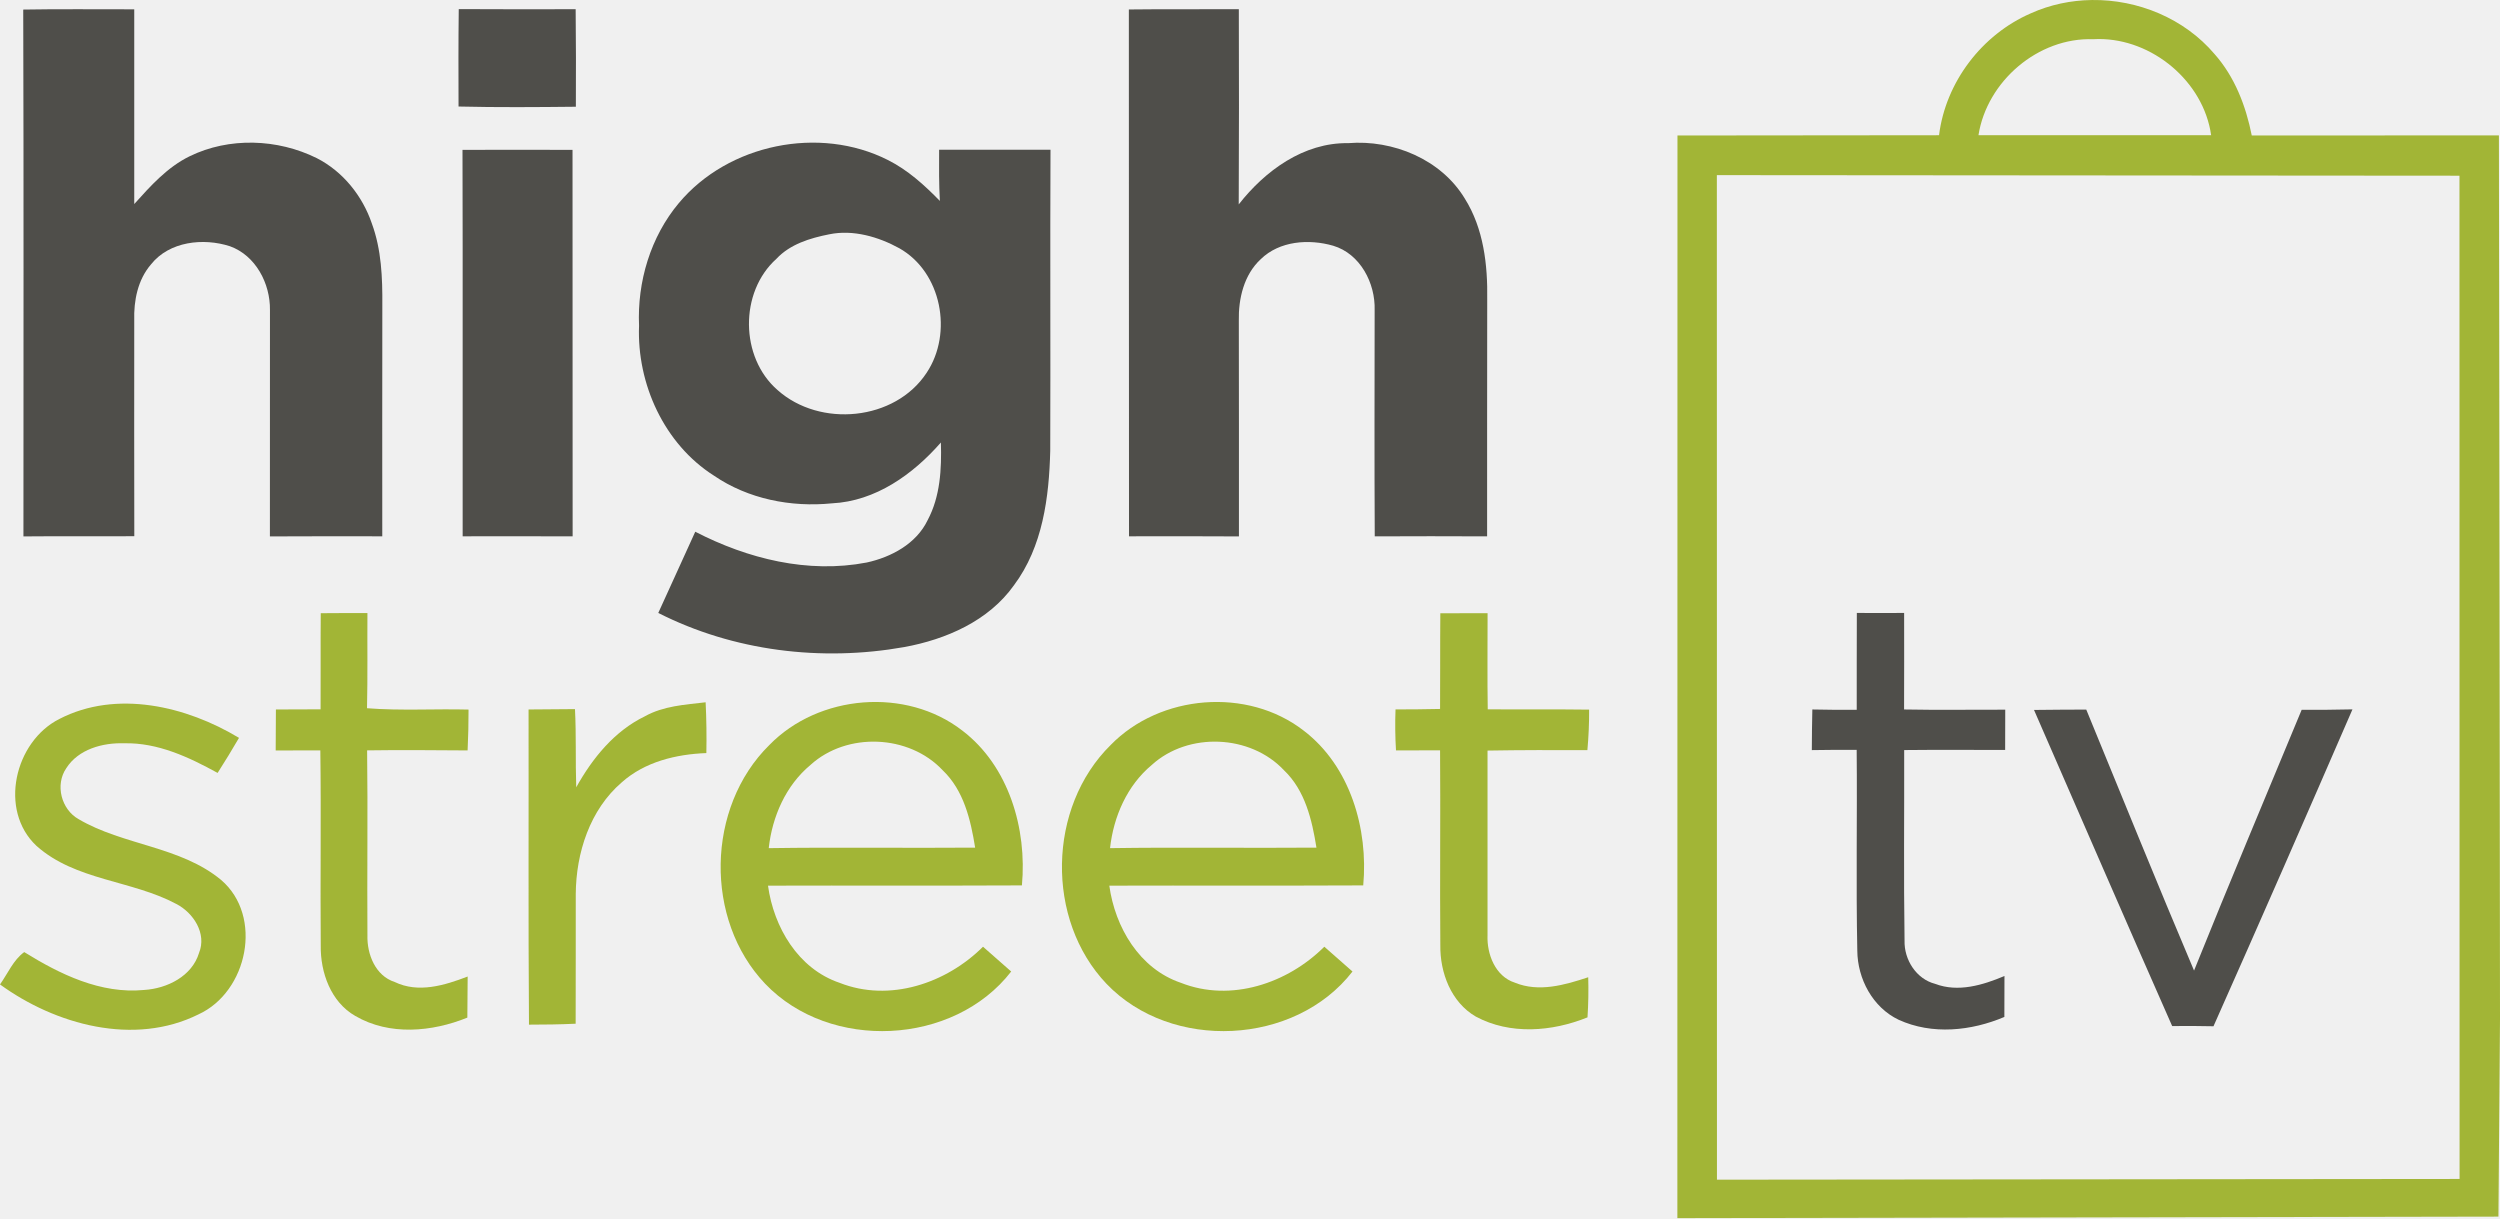
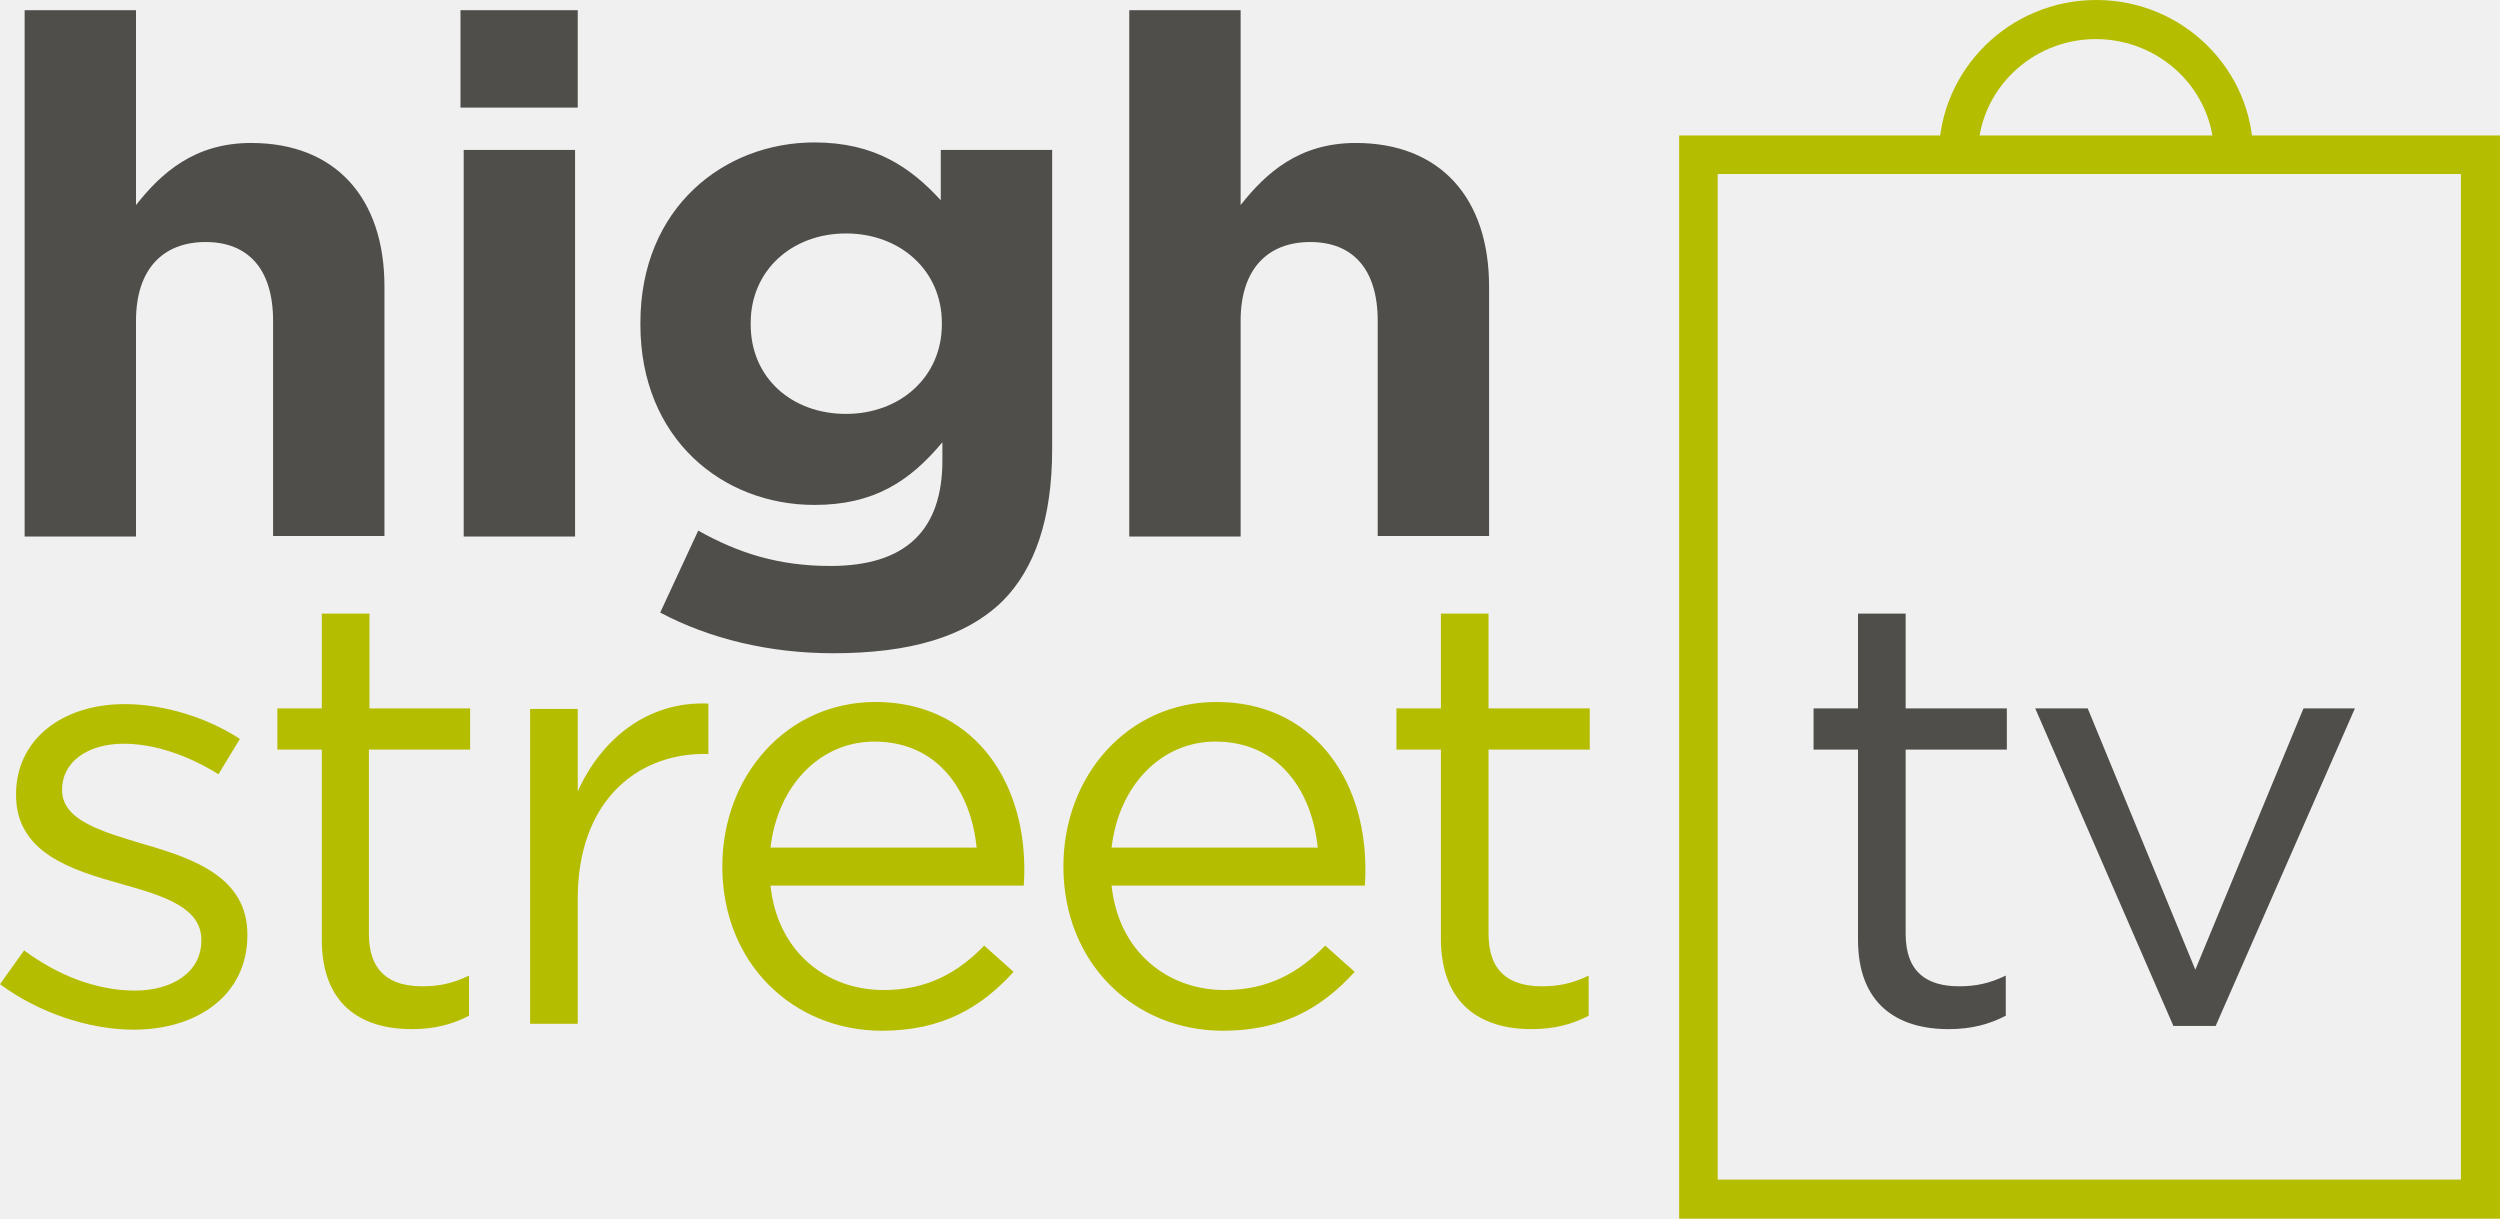
- <svg xmlns="http://www.w3.org/2000/svg" width="479.89pt" height="233.828pt" viewBox="0 0 479.89 233.828" version="1.1" id="svg2">
-   <defs id="defs39" />
-   <path style="opacity:1;fill:#a2b536;stroke-width:1.333" d="M 535.4 0.004 C 530.044 0.075 524.703 1.185 519.773 3.41 C 507.24 8.85 497.973 21.025 496.279 34.611 L 429.334 34.678 L 429.307 311.771 L 639.453 311.385 L 639.854 260.717 L 639.574 34.65 L 576.32 34.678 C 574.814 27.104 571.96 19.651 566.773 13.811 C 559.046 4.717 547.185 -0.153 535.4 0.004 z M 537.07 9.994 C 550.871 9.902 563.995 20.868 565.92 34.611 L 506.373 34.598 C 508.546 20.784 521.652 9.544 535.732 10.037 C 536.179 10.011 536.625 9.997 537.07 9.994 z M 439.414 44.824 L 629.48 44.971 L 629.506 301.744 L 439.439 301.93 L 439.414 44.824 z " transform="scale(0.75)" id="path8" />
-   <path style="opacity:1;fill:#a2b536" id="path10" d="m 61.57,117.708 c 2.99,-0.03 5.97,-0.03 8.96,-0.02 -0.04,6.08 0.06,12.17 -0.08,18.26 6.48,0.51 12.99,0.09 19.49,0.26 0,2.61 -0.05,5.22 -0.18,7.84 -6.43,-0.04 -12.86,-0.11 -19.29,-0.01 0.15,11.84 -0.02,23.69 0.06,35.53 -0.09,3.61 1.52,7.73 5.23,8.93 4.55,2.2 9.59,0.65 14.01,-1.05 -0.02,2.62 -0.04,5.25 -0.06,7.89 -6.79,2.76 -14.97,3.5 -21.51,-0.32 -4.69,-2.67 -6.71,-8.34 -6.63,-13.51 -0.11,-12.49 0.09,-24.98 -0.08,-37.47 -2.86,0 -5.72,0.01 -8.57,0.02 0,-2.63 0.01,-5.25 0.04,-7.87 2.86,-0.02 5.72,-0.03 8.58,-0.03 0.04,-6.16 -0.03,-12.3 0.03,-18.45 z" />
-   <path style="opacity:1;fill:#a2b536" id="path12" d="m 276.48,117.718 c 3.02,-0.02 6.04,-0.02 9.07,-0.01 0.01,6.15 -0.07,12.3 0.03,18.45 6.49,0.05 12.98,-0.03 19.46,0.06 0.02,2.6 -0.1,5.19 -0.33,7.78 -6.39,-0.03 -12.78,-0.03 -19.17,0.08 -0.01,11.81 -0.01,23.63 0,35.45 -0.15,3.62 1.49,7.89 5.22,9.09 4.62,1.91 9.61,0.46 14.11,-1.03 0.07,2.56 0.03,5.13 -0.14,7.7 -6.78,2.75 -14.85,3.41 -21.46,-0.16 -4.73,-2.75 -6.86,-8.41 -6.79,-13.68 -0.11,-12.47 0.05,-24.94 -0.05,-37.42 -2.82,0.01 -5.64,0.01 -8.46,0.02 -0.16,-2.63 -0.19,-5.25 -0.09,-7.87 2.85,0 5.7,-0.03 8.55,-0.09 0.05,-6.12 -0.01,-12.25 0.05,-18.37 z" />
-   <path style="opacity:1;fill:#a2b536" id="path16" d="m 213.19,143.018 c 9.48,-9.74 26.27,-11.15 37.06,-2.77 8.93,6.81 12.43,18.86 11.43,29.71 -16.25,0.08 -32.5,0 -48.74,0.05 1.1,7.98 5.78,15.96 13.74,18.65 9.58,3.79 20.48,0.11 27.53,-6.93 1.81,1.57 3.61,3.16 5.41,4.76 -11.03,14.25 -34.79,15.36 -47.21,2.37 -11.74,-12.32 -11.34,-33.9 0.78,-45.84 m 7.9,3.82 c -4.74,3.94 -7.35,9.93 -8.01,15.97 13.2,-0.2 26.41,0.01 39.62,-0.1 -0.85,-5.32 -2.18,-11 -6.23,-14.85 -6.45,-6.89 -18.4,-7.38 -25.38,-1.02 z" />
-   <path style="opacity:1;fill:#a2b536" id="path18" d="m 11.4,138.008 c 10.97,-5.66 24.38,-2.46 34.48,3.63 -1.32,2.27 -2.69,4.51 -4.11,6.73 -5.52,-3.04 -11.5,-5.84 -17.94,-5.69 -4.13,-0.13 -8.79,1.13 -11.12,4.8 -2.17,3.18 -0.95,7.91 2.39,9.77 8.58,5.04 19.49,5.18 27.33,11.65 8.16,6.97 5.12,21.51 -4.36,25.83 -12.32,6.12 -27.4,1.99 -38.07,-5.76 1.49,-2.08 2.55,-4.69 4.65,-6.21 6.88,4.27 14.69,8.08 23.03,7.27 4.41,-0.28 9.18,-2.63 10.53,-7.12 1.51,-3.72 -1.09,-7.7 -4.37,-9.39 -8.57,-4.58 -19.36,-4.47 -26.84,-11.15 -7.31,-6.85 -4.19,-20.04 4.4,-24.36 z" />
-   <path style="opacity:1;fill:#a2b536" id="path20" d="m 123.77,137.508 c 3.57,-2 7.72,-2.24 11.68,-2.7 0.16,3.24 0.2,6.5 0.14,9.75 -5.79,0.22 -11.8,1.66 -16.23,5.61 -6.12,5.25 -8.78,13.54 -8.84,21.42 -0.02,8.3 0.02,16.61 -0.02,24.92 -2.99,0.14 -5.98,0.18 -8.96,0.18 -0.15,-20.17 -0.04,-40.34 -0.08,-60.5 2.97,-0.02 5.94,-0.04 8.91,-0.07 0.26,5 0.07,10.01 0.24,15.01 3.11,-5.58 7.31,-10.78 13.16,-13.62 z" />
-   <path style="opacity:1;fill:#4f4e4a;fill-opacity:1" id="path23" d="m 4.46,1.838 c 7.11,-0.13 14.21,-0.03 21.31,-0.05 -0.01,12.46 -0.01,24.92 0,37.38 3.13,-3.48 6.35,-7.08 10.63,-9.17 7.59,-3.71 16.89,-3.37 24.41,0.36 5.02,2.56 8.77,7.25 10.57,12.55 1.84,5 2.05,10.4 2.01,15.68 -0.03,14.78 -0.01,29.57 -0.01,44.36 -7.19,0 -14.38,-0.03 -21.57,0.02 0,-14.49 -0.01,-28.98 0.01,-43.46 0.07,-5.07 -2.73,-10.46 -7.68,-12.24 -5.11,-1.65 -11.64,-0.95 -15.16,3.49 -2.54,2.95 -3.32,6.95 -3.21,10.74 -0.01,13.81 -0.02,27.62 0.01,41.43 -7.1,0.05 -14.19,-0.03 -21.28,0.04 C 4.5,69.258 4.56,35.548 4.46,1.838 Z" />
-   <path style="opacity:1;fill:#4f4e4a;fill-opacity:1" id="path25" d="m 88.06,1.748 c 7.48,0.05 14.96,0.03 22.44,0.02 0.06,6.24 0.08,12.48 0.04,18.72 -7.51,0.08 -15.02,0.14 -22.52,-0.04 -0.02,-6.23 -0.04,-12.47 0.04,-18.7 z" />
-   <path style="opacity:1;fill:#4f4e4a;fill-opacity:1" id="path27" d="m 216.69,1.818 c 7.04,-0.09 14.07,-0.01 21.11,-0.05 0.04,12.49 0.04,24.98 -0.02,37.47 5.06,-6.47 12.46,-11.89 21.01,-11.76 8.6,-0.7 17.85,3.1 22.4,10.66 3.6,5.74 4.4,12.71 4.29,19.36 -0.04,15.15 0,30.31 -0.02,45.46 -7.19,-0.03 -14.38,-0.04 -21.57,0 -0.08,-14.47 -0.03,-28.95 -0.02,-43.42 0.16,-5.18 -2.76,-10.82 -7.96,-12.37 -4.65,-1.34 -10.3,-0.94 -13.91,2.59 -3.22,2.98 -4.29,7.57 -4.2,11.81 0.03,13.8 0.02,27.6 0.02,41.4 -7.03,-0.05 -14.07,-0.03 -21.1,-0.02 -0.05,-33.71 0.01,-67.42 -0.03,-101.13 z" />
-   <path style="opacity:1;fill:#4f4e4a;fill-opacity:1" id="path29" d="m 130.31,38.978 c 9.47,-11.33 26.96,-14.92 40.13,-8.26 3.82,1.92 7.01,4.81 9.97,7.85 -0.18,-3.27 -0.16,-6.54 -0.14,-9.82 7.12,0.01 14.25,0.01 21.38,0 -0.09,19.26 0.02,38.51 -0.05,57.76 -0.22,8.96 -1.44,18.45 -6.96,25.83 -4.86,6.85 -13.03,10.4 -21.06,11.87 -15.89,2.83 -32.78,0.79 -47.22,-6.55 2.34,-5.21 4.77,-10.38 7.1,-15.59 10.05,5.19 21.63,8.08 32.91,5.91 4.72,-1.03 9.52,-3.6 11.69,-8.12 2.44,-4.57 2.7,-9.85 2.55,-14.92 -5.35,6.12 -12.54,11.27 -20.91,11.68 -7.86,0.79 -16.08,-0.82 -22.66,-5.32 -9.54,-6.06 -14.81,-17.63 -14.37,-28.78 -0.37,-8.41 2.2,-17.05 7.64,-23.54 m 28.86,6 c -3.69,0.73 -7.51,1.89 -10.15,4.72 -7.1,6.39 -6.98,18.91 0.23,25.17 8.14,7.28 22.56,5.94 28.63,-3.32 5.07,-7.61 2.88,-19.3 -5.24,-23.89 -4.02,-2.21 -8.89,-3.63 -13.47,-2.68 z" />
-   <path style="opacity:1;fill:#4f4e4a;fill-opacity:1" id="path31" d="m 88.78,28.768 c 7.04,-0.02 14.08,-0.02 21.12,0 0.03,24.73 -0.01,49.46 0.02,74.19 -7.03,-0.03 -14.07,-0.02 -21.11,-0.01 -0.03,-24.73 0.04,-49.46 -0.03,-74.18 z" />
-   <path style="opacity:1;fill:#4f4e4a;fill-opacity:1" id="path33" d="m 356.43,117.658 c 3.02,0.02 6.05,0.02 9.08,0 0,6.17 0.02,12.35 -0.01,18.53 6.47,0.13 12.94,0.02 19.42,0.04 -0.01,2.58 -0.02,5.15 -0.02,7.73 -6.46,0 -12.92,-0.05 -19.38,0.02 0.03,12.19 -0.11,24.39 0.07,36.58 -0.1,3.65 2.24,7.37 5.88,8.3 4.4,1.68 9.16,0.24 13.3,-1.51 0,2.62 -0.01,5.24 -0.02,7.86 -6.36,2.7 -13.85,3.48 -20.28,0.55 -4.99,-2.37 -7.91,-7.86 -7.95,-13.28 -0.26,-12.84 0,-25.69 -0.12,-38.54 -2.88,-0.01 -5.75,0 -8.61,0.05 0.01,-2.61 0.04,-5.21 0.1,-7.8 2.84,0.07 5.68,0.08 8.52,0.06 0.02,-6.2 -0.02,-12.39 0.02,-18.59 z" />
-   <path style="opacity:1;fill:#4f4e4a;fill-opacity:1" id="path35" d="m 390.44,136.278 c 3.34,-0.05 6.68,-0.05 10.03,-0.07 6.87,16.7 13.63,33.46 20.69,50.1 6.73,-16.75 13.76,-33.38 20.66,-50.06 3.25,0.02 6.5,0 9.75,-0.08 -8.81,20.32 -17.68,40.6 -26.68,60.83 -2.64,-0.06 -5.29,-0.07 -7.93,-0.04 -8.92,-20.19 -17.69,-40.45 -26.52,-60.68 z" />
-   <path style="opacity:1;fill:#a2b536" id="path16-6" d="m 147.674,143.018 c 9.48,-9.74 26.27,-11.15 37.06,-2.77 8.93,6.81 12.43,18.86 11.43,29.71 -16.25,0.08 -32.5,0 -48.74,0.05 1.1,7.98 5.78,15.96 13.74,18.65 9.58,3.79 20.48,0.11 27.53,-6.93 1.81,1.57 3.61,3.16 5.41,4.76 -11.03,14.25 -34.79,15.36 -47.21,2.37 -11.74,-12.32 -11.34,-33.9 0.78,-45.84 m 7.9,3.82 c -4.74,3.94 -7.35,9.93 -8.01,15.97 13.2,-0.2 26.41,0.01 39.62,-0.1 -0.85,-5.32 -2.18,-11 -6.23,-14.85 -6.45,-6.89 -18.4,-7.38 -25.38,-1.02 z" />
+ <svg xmlns="http://www.w3.org/2000/svg" id="Layer_2" viewBox="0 0 466.9 227.6" version="1.1" width="466.9" height="227.6">
+   <defs id="defs21" />
+   <style id="style2">.st0{fill:#b5bd00}.st1{fill:#fff}</style>
+   <path class="st0" d="M 466.9,227.6 H 313.6 V 25.3 H 466.9 Z M 320.8,220.3 H 459.6 V 32.5 H 320.8 Z" id="path4" style="fill:#b5bd00" />
+   <path class="st0" d="m 420.8,28.9 h -7.3 c 0,-11.9 -9.9,-21.6 -22.1,-21.6 -12.1,0 -22,9.7 -22,21.6 h -7.3 C 362.2,13 375.3,0 391.5,0 c 16.2,0 29.3,13 29.3,28.9 z" id="path6" style="fill:#b5bd00" />
+   <path class="st1" d="m 405.9,191.6 h 7.9 l 26,-59.3 h -9.6 L 410,181.1 389.9,132.3 h -9.8 z m -42,0.6 c 4.3,0 7.6,-0.9 10.7,-2.5 v -7.5 c -3.1,1.5 -5.7,2 -8.7,2 -6,0 -10,-2.6 -10,-9.8 V 140 h 18.9 v -7.7 H 355.9 V 114.6 H 347 v 17.7 h -8.3 v 7.7 h 8.3 v 35.5 c 0,12 7.3,16.7 16.9,16.7" id="path8" style="fill:#4f4e4a;fill-opacity:1" />
+   <path class="st0" d="m 286,192.2 c 4.3,0 7.6,-0.9 10.7,-2.5 v -7.5 c -3.1,1.5 -5.7,2 -8.7,2 -6,0 -10,-2.6 -10,-9.8 V 140 h 18.9 v -7.7 H 278 v -17.7 h -8.9 v 17.7 h -8.3 v 7.7 h 8.3 v 35.5 c 0.1,12 7.4,16.7 16.9,16.7 m -78.4,-33.9 c 1.3,-11.4 9.1,-19.8 19.4,-19.8 11.8,0 18,9.1 19.1,19.8 z m 0,7.1 h 47.3 c 0.1,-1.4 0.1,-2.3 0.1,-3.1 0,-17.3 -10.2,-31.2 -27.8,-31.2 -16.5,0 -28.6,13.7 -28.6,30.7 0,18.3 13.4,30.7 29.8,30.7 11.3,0 18.6,-4.4 24.6,-11 l -5.5,-4.9 c -4.9,5 -10.6,8.3 -18.8,8.3 -10.6,0 -19.8,-7.1 -21.1,-19.5 m -63.7,-7.1 c 1.3,-11.4 9.1,-19.8 19.4,-19.8 11.8,0 18,9.1 19.1,19.8 z m 0,7.1 h 47.3 c 0.1,-1.4 0.1,-2.3 0.1,-3.1 0,-17.3 -10.2,-31.2 -27.8,-31.2 -16.5,0 -28.6,13.7 -28.6,30.7 0,18.3 13.4,30.7 29.8,30.7 11.3,0 18.6,-4.4 24.6,-11 l -5.5,-4.9 c -4.8,5 -10.6,8.3 -18.8,8.3 -10.6,0 -19.8,-7.1 -21.1,-19.5 M 99,191.2 h 8.9 v -23.4 c 0,-17.7 10.6,-27 23.7,-27 h 0.7 v -9.4 c -11.3,-0.5 -20,6.6 -24.4,16.4 V 132.4 H 99 Z m -22.1,1 c 4.3,0 7.6,-0.9 10.7,-2.5 v -7.5 c -3.1,1.5 -5.7,2 -8.7,2 -6,0 -10,-2.6 -10,-9.8 V 140 h 18.9 v -7.7 H 69 v -17.7 h -8.9 v 17.7 h -8.3 v 7.7 h 8.3 v 35.5 c 0,12 7.2,16.7 16.8,16.7 M 25,192.3 c 11.9,0 21.2,-6.5 21.2,-17.6 v -0.2 c 0,-10.6 -9.9,-14.1 -19.2,-16.8 -8,-2.4 -15.4,-4.5 -15.4,-10.1 v -0.2 c 0,-4.9 4.5,-8.5 11.5,-8.5 5.8,0 12.1,2.2 17.7,5.7 l 4,-6.6 C 38.7,134 30.6,131.5 23.3,131.5 11.5,131.5 3,138.2 3,148.3 v 0.2 c 0,10.8 10.4,14 19.7,16.6 7.9,2.2 14.9,4.4 14.9,10.4 v 0.2 c 0,5.7 -5.2,9.3 -12.4,9.3 -7,0 -14.2,-2.7 -20.7,-7.5 L 0,183.8 c 7,5.2 16.4,8.5 25,8.5" id="path10" style="fill:#b5bd00" />
+   <path class="st1" d="m 210.9,100.2 h 20.8 V 59.9 c 0,-9.7 5.1,-14.7 13,-14.7 7.9,0 12.6,5 12.6,14.7 v 40.2 h 20.8 V 53.5 c 0,-16.6 -9.2,-26.8 -24.9,-26.8 -10.5,0 -16.7,5.5 -21.5,11.6 V 1.9 H 210.9 Z M 158,77.3 c -10.1,0 -17.8,-6.7 -17.8,-16.7 v -0.3 c 0,-9.8 7.7,-16.7 17.8,-16.7 10.1,0 17.9,6.9 17.9,16.7 v 0.3 c 0,9.8 -7.8,16.7 -17.9,16.7 m -2.4,44.7 c 14.2,0 24.7,-3 31.6,-9.7 6.1,-6.1 9.3,-15.5 9.3,-28.4 V 28 h -20.8 v 9.4 c -5.6,-6.1 -12.3,-10.8 -23.6,-10.8 -16.8,0 -32.5,12.1 -32.5,33.7 v 0.3 c 0,21.4 15.4,33.7 32.5,33.7 11.1,0 17.8,-4.4 23.9,-11.7 V 86 c 0,12.9 -6.7,19.7 -20.9,19.7 -9.7,0 -17.2,-2.4 -24.7,-6.6 l -7.1,15.3 c 9.2,4.9 20.4,7.6 32.3,7.6 m -69,-21.8 h 20.8 V 28 H 86.6 Z M 86,20.1 h 21.9 V 1.9 H 86 Z M 4.6,100.2 H 25.4 V 59.9 c 0,-9.7 5.1,-14.7 13,-14.7 7.9,0 12.6,5 12.6,14.7 v 40.2 H 71.8 V 53.5 C 71.8,36.9 62.6,26.7 46.9,26.7 36.4,26.7 30.2,32.2 25.4,38.3 V 1.9 H 4.6 Z" id="path12" style="fill:#4f4e4a;fill-opacity:1" />
</svg>
